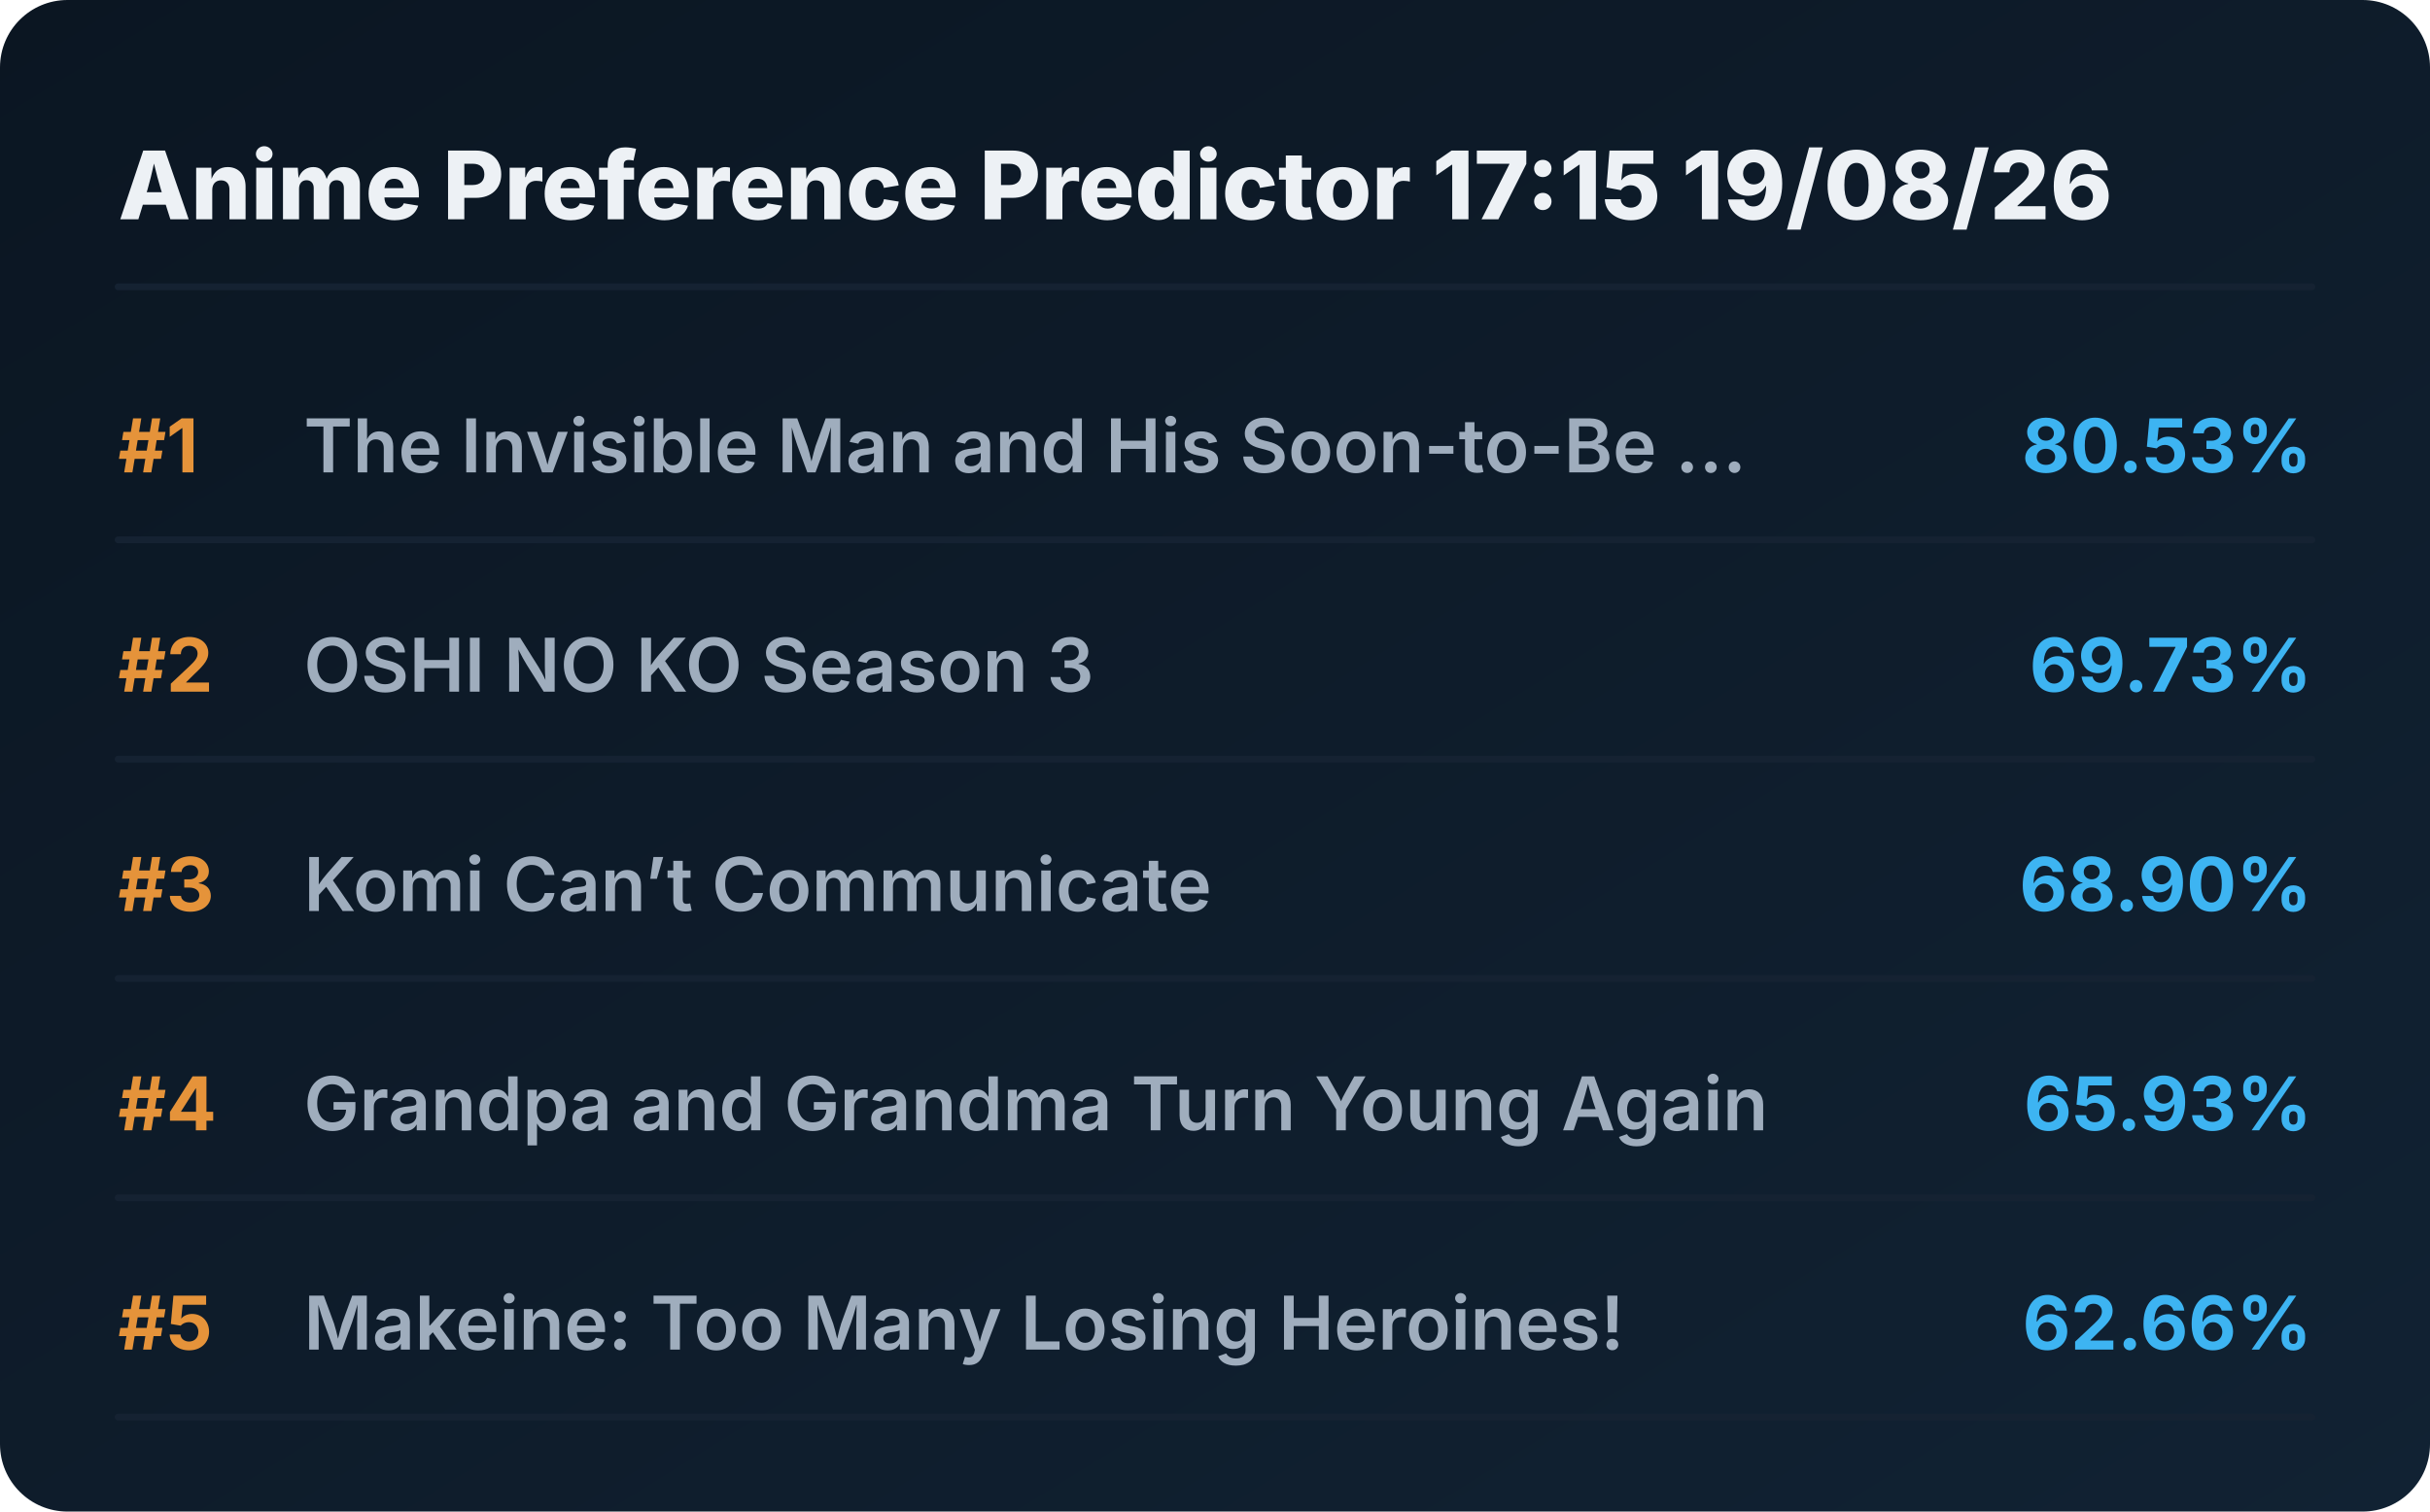
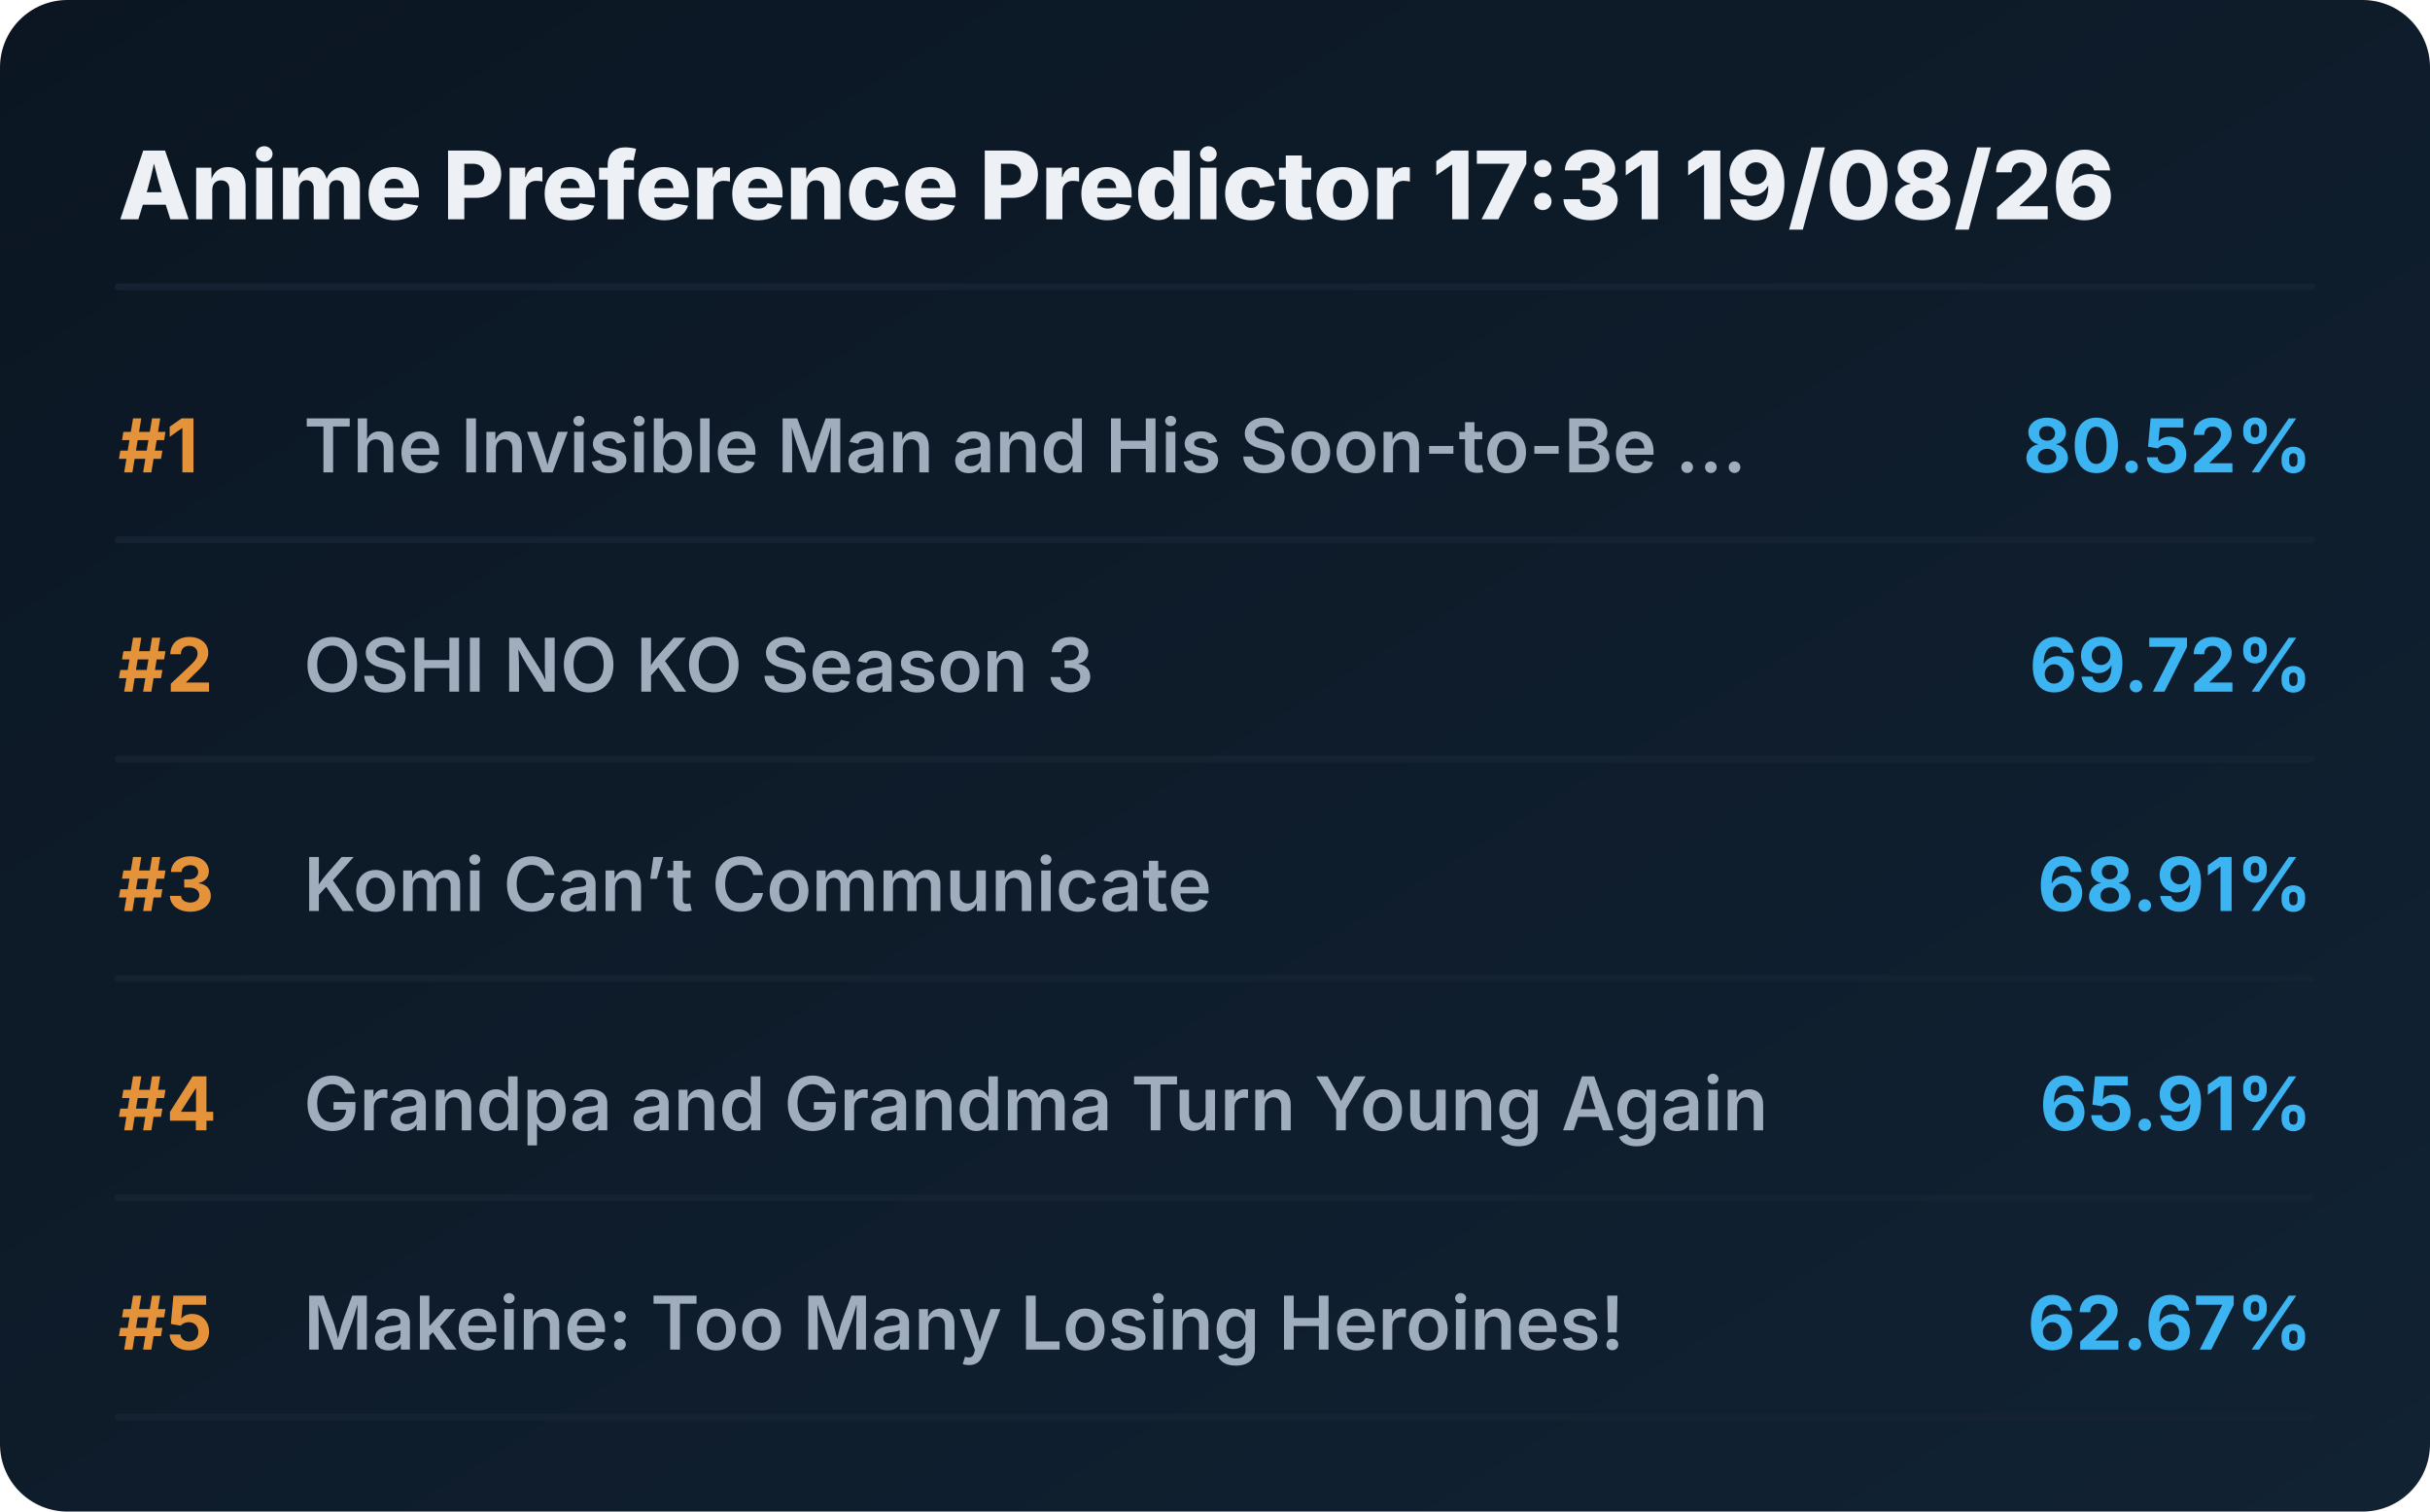
<svg xmlns="http://www.w3.org/2000/svg" viewBox="0 0 720 448" preserveAspectRatio="xMidYMid meet" style="width: 100%; height: auto; max-width: 720px;">
  <defs>
    <linearGradient id="boxGrad" x1="0%" y1="0%" x2="100%" y2="100%">
      <stop offset="0%" stop-color="#0b1622" />
      <stop offset="100%" stop-color="#112233" />
    </linearGradient>
    <clipPath id="titleClip">
      <rect x="90" y="0" width="510" height="100%" />
    </clipPath>
  </defs>
  <style>
    .bg { fill: url(#boxGrad); rx: 20px; }
    .header { font-family: 'Overpass', 'Inter', system-ui, sans-serif; font-weight: 800; font-size: 28px; fill: #edf1f5; }
    .rank { font-family: 'Overpass', 'Inter', system-ui, sans-serif; font-weight: 700; font-size: 22px; fill: #e5933a; }
    .title { font-family: 'Overpass', 'Inter', system-ui, sans-serif; font-weight: 600; font-size: 22px; fill: #9fadbd; }
    .score { font-family: 'Overpass', 'Inter', system-ui, sans-serif; font-weight: 700; font-size: 22px; fill: #3db4f2; }
    .line { stroke: #152232; stroke-width: 2; stroke-linecap: round; }
  </style>
  <rect class="bg" width="720" height="448" />
-   <text x="35" y="65" class="header">Anime Preference Predictor 17:15 19/08/26</text>
+   <text x="35" y="65" class="header">Anime Preference Predictor 17:31 19/08/26</text>
  <line x1="35" y1="85" x2="685" y2="85" class="line" />
  <g transform="translate(0, 0)">
    <text x="35" y="140" class="rank">#1</text>
    <text x="90" y="140" class="title">The Invisible Man and His Soon-to-Be ...</text>
-     <text x="685" y="140" class="score" text-anchor="end">80.53%</text>
+     <text x="685" y="140" class="score" text-anchor="end">80.52%</text>
    <line x1="35" y1="160" x2="685" y2="160" class="line" />
  </g>
  <g transform="translate(0, 65)">
    <text x="35" y="140" class="rank">#2</text>
    <text x="90" y="140" class="title">OSHI NO KO Season 3</text>
-     <text x="685" y="140" class="score" text-anchor="end">69.73%</text>
+     <text x="685" y="140" class="score" text-anchor="end">69.72%</text>
    <line x1="35" y1="160" x2="685" y2="160" class="line" />
  </g>
  <g transform="translate(0, 130)">
    <text x="35" y="140" class="rank">#3</text>
    <text x="90" y="140" class="title">Komi Can’t Communicate</text>
-     <text x="685" y="140" class="score" text-anchor="end">68.90%</text>
+     <text x="685" y="140" class="score" text-anchor="end">68.91%</text>
    <line x1="35" y1="160" x2="685" y2="160" class="line" />
  </g>
  <g transform="translate(0, 195)">
    <text x="35" y="140" class="rank">#4</text>
    <text x="90" y="140" class="title">Grandpa and Grandma Turn Young Again</text>
-     <text x="685" y="140" class="score" text-anchor="end">65.93%</text>
+     <text x="685" y="140" class="score" text-anchor="end">65.91%</text>
    <line x1="35" y1="160" x2="685" y2="160" class="line" />
  </g>
  <g transform="translate(0, 260)">
    <text x="35" y="140" class="rank">#5</text>
    <text x="90" y="140" class="title">Makeine: Too Many Losing Heroines!</text>
-     <text x="685" y="140" class="score" text-anchor="end">62.66%</text>
+     <text x="685" y="140" class="score" text-anchor="end">62.67%</text>
    <line x1="35" y1="160" x2="685" y2="160" class="line" />
  </g>
</svg>
